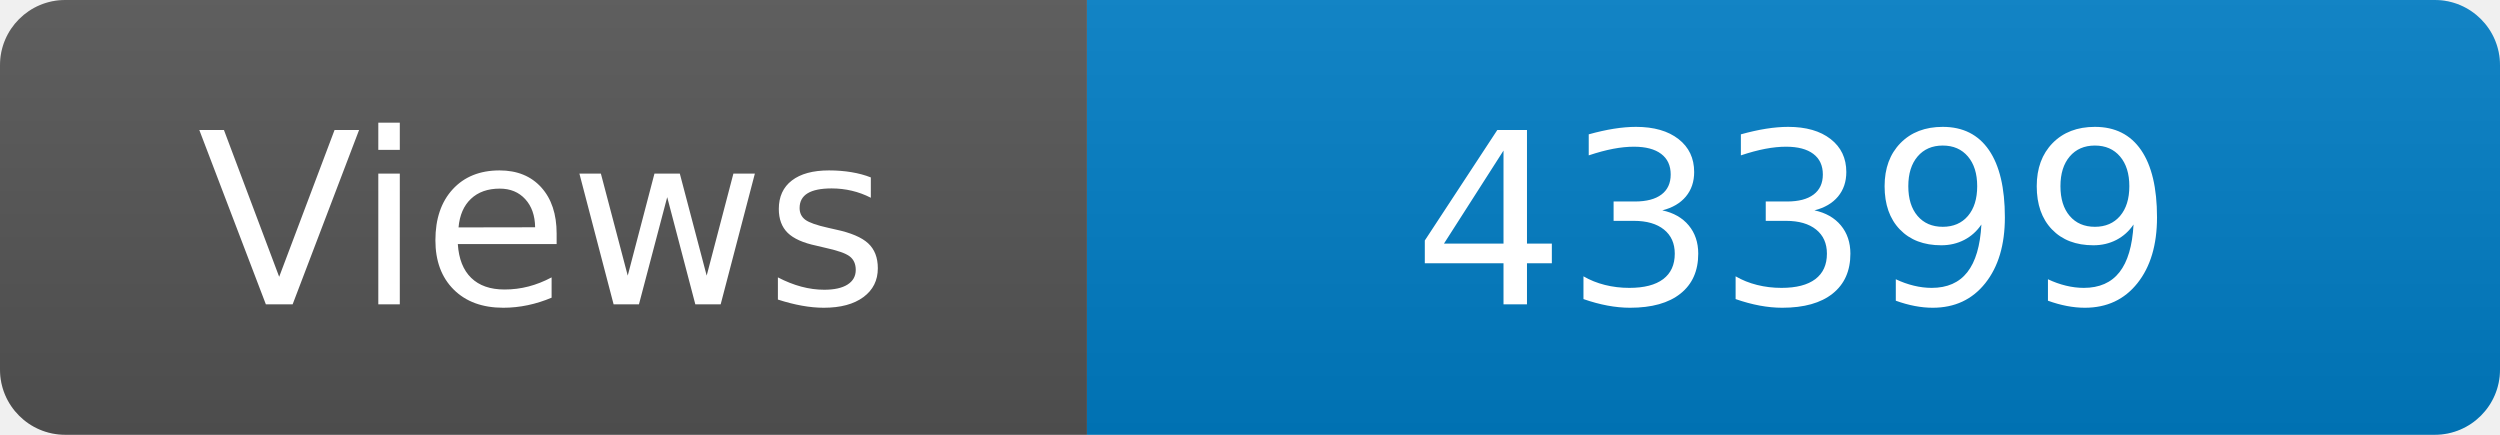
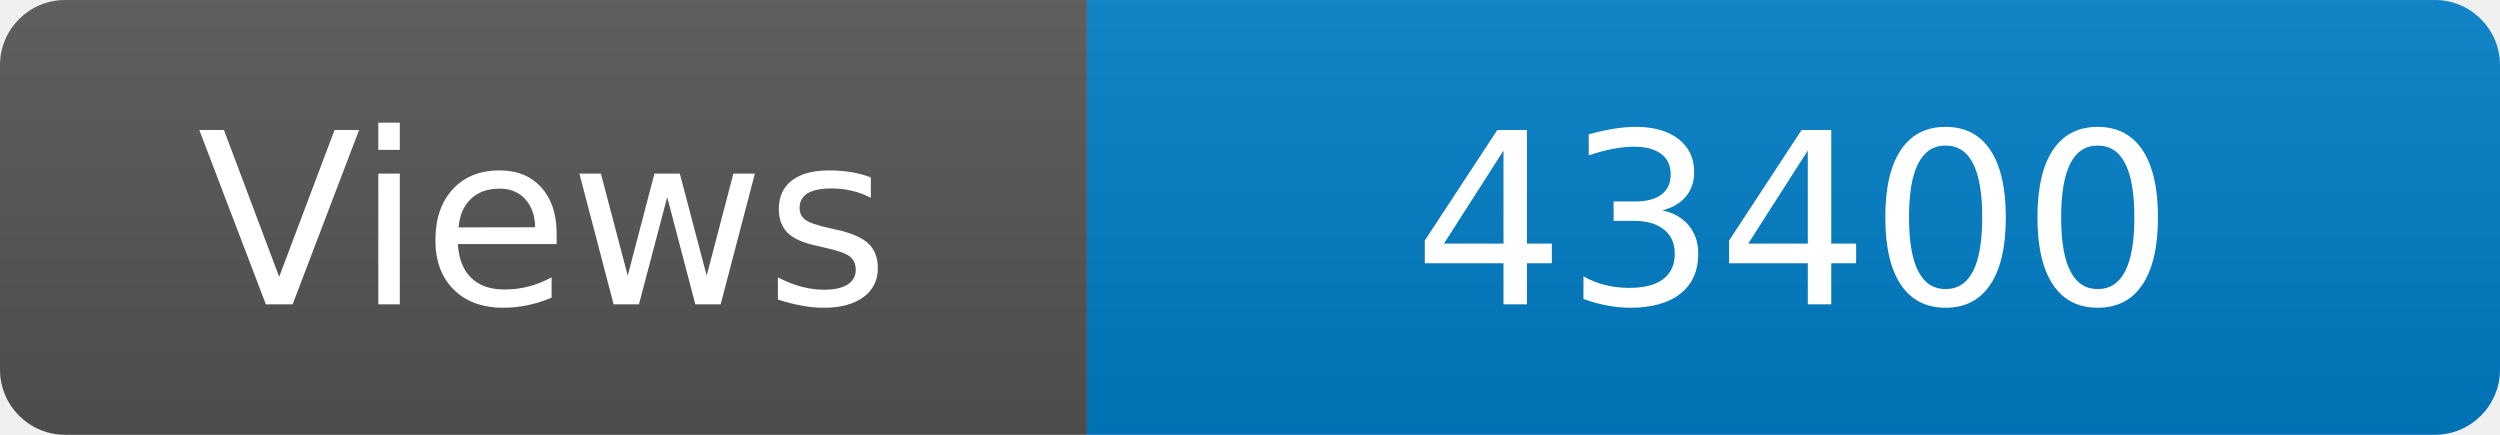
<svg xmlns="http://www.w3.org/2000/svg" width="115" height="20" role="img" aria-label="Maintained?: yes">
  <linearGradient id="s" x2="0" y2="100%">
    <stop offset="0" stop-color="#bbb" stop-opacity=".1" />
    <stop offset="1" stop-opacity=".1" />
  </linearGradient>
  <clipPath id="r">
    <rect width="115" height="20" rx="3" fill="#fff" />
  </clipPath>
  <g clip-path="url(#r)">
    <rect width="50" height="20" fill="#555" />
    <rect x="50" width="160" height="20" fill="#007ec6" />
    <rect width="115" height="20" fill="url(#s)" />
  </g>
  <g fill="#fff" text-anchor="middle" font-family="Verdana,Geneva,DejaVu Sans,sans-serif" font-size="110">
    <text x="250" y="140" transform="scale(.1)" fill="#fff">Views</text>
-     <text x="825" y="140" transform="scale(.1)" fill="#fff">43399</text>
+     <text x="825" y="140" transform="scale(.1)" fill="#fff">43400</text>
  </g>
</svg>
